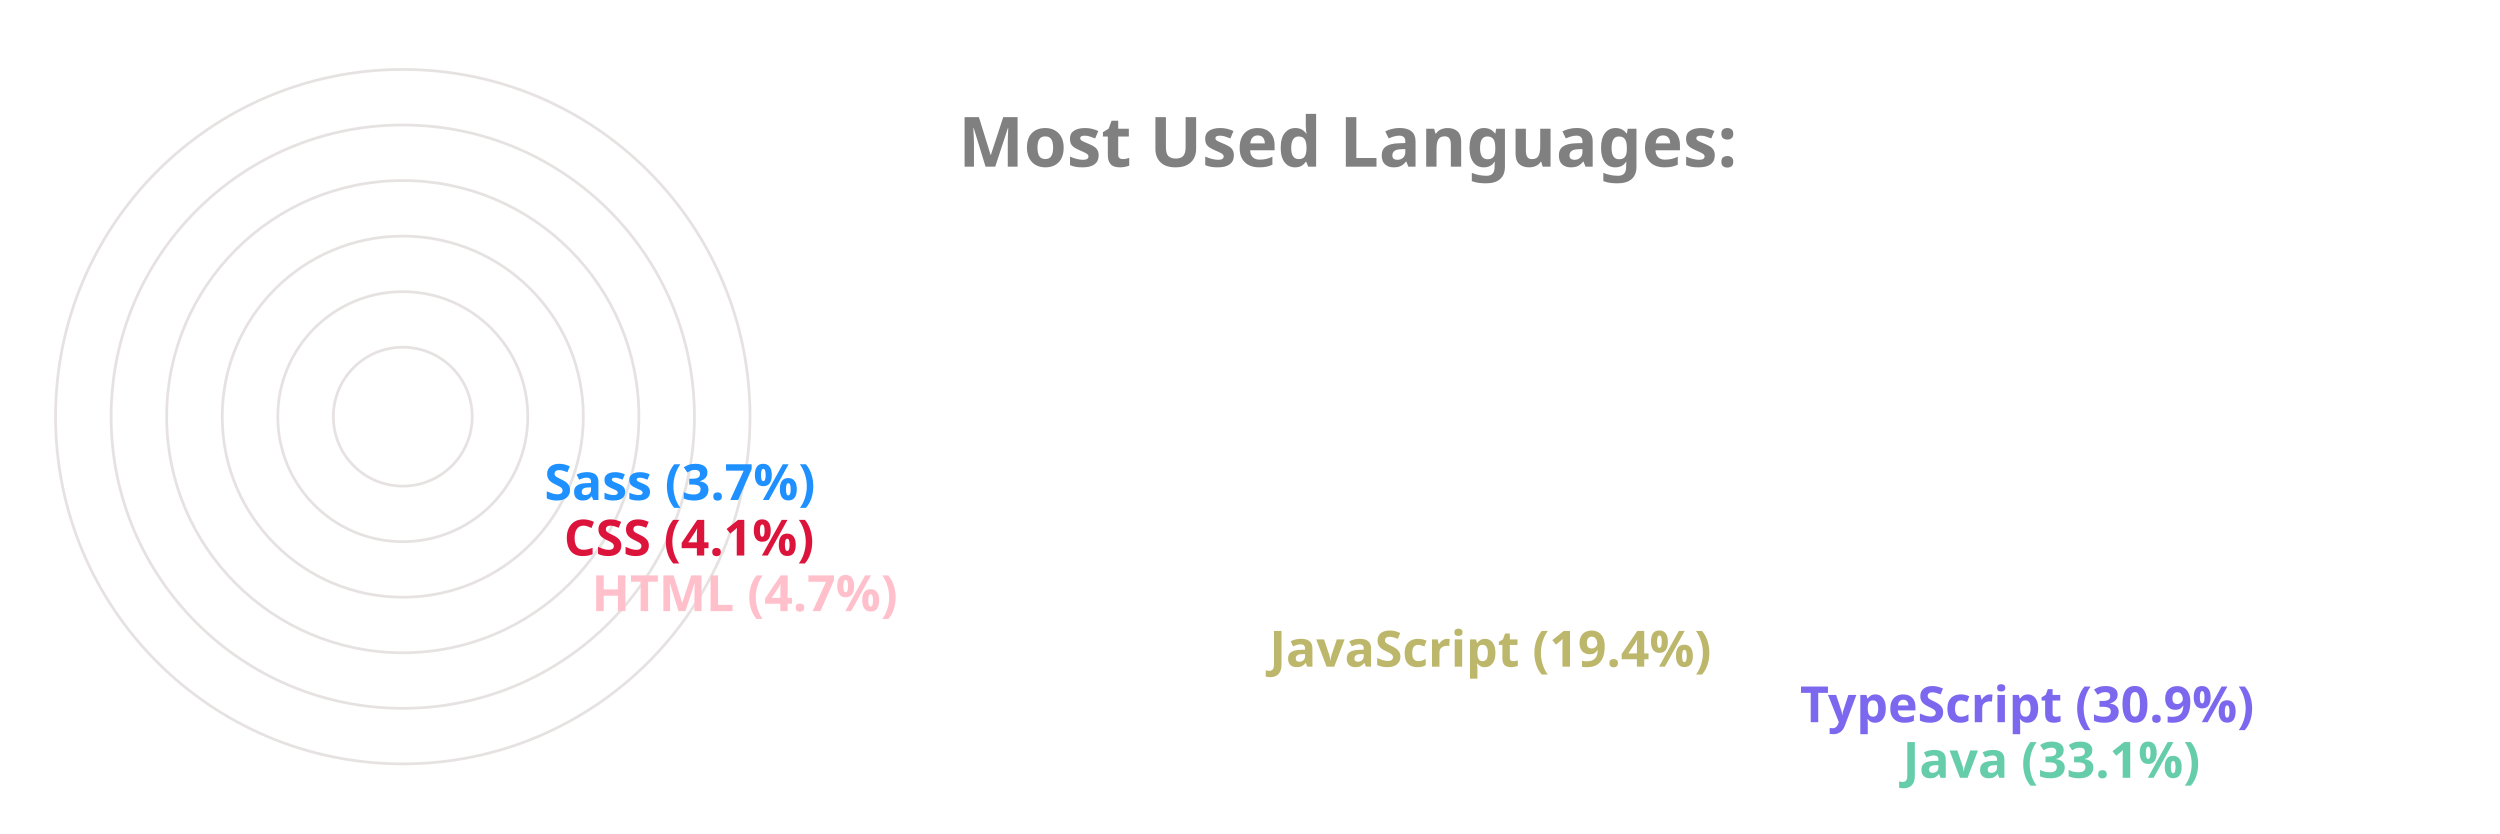
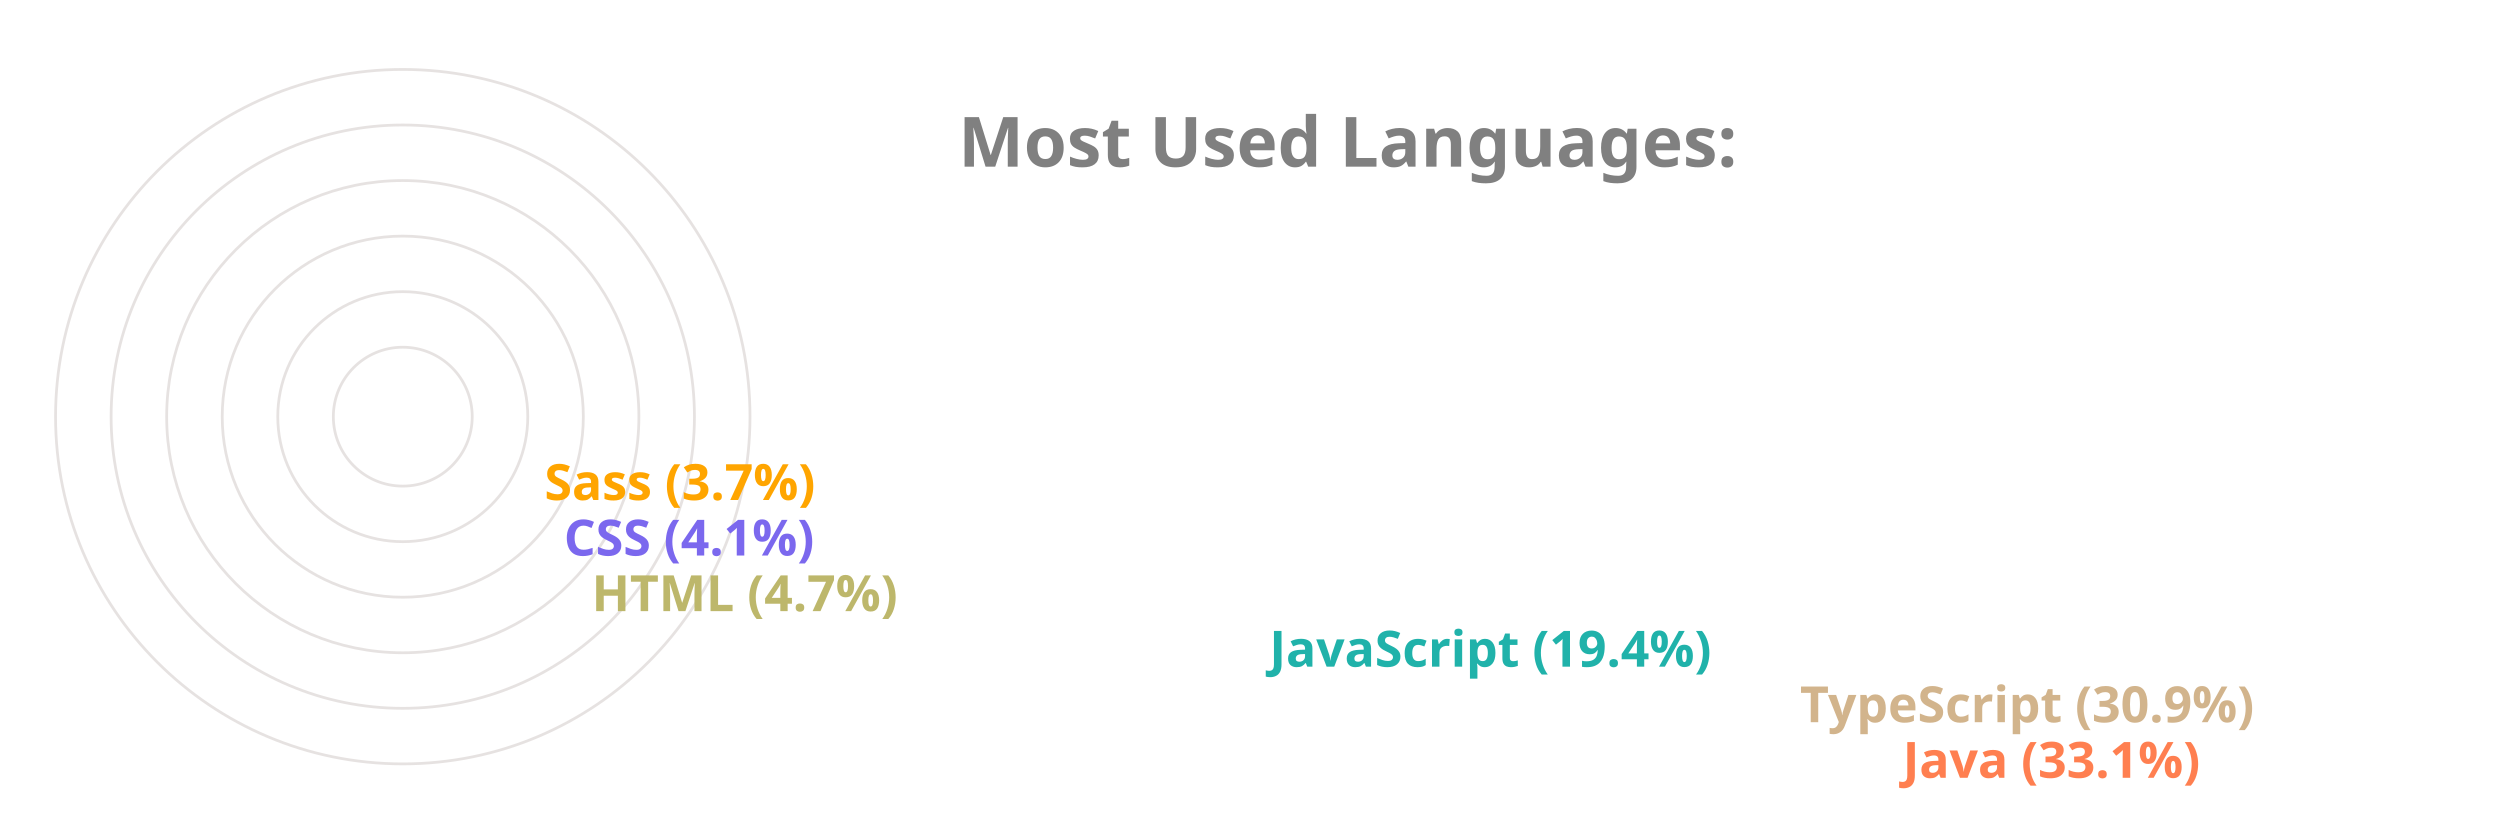
<svg xmlns="http://www.w3.org/2000/svg" viewBox="0 0 650 300" height="200px" width="600px">
  <style>
		.label {
			font: bold 25px sans-serif;
			color: #404040;
			-webkit-text-stroke: 1px white;
	  	}
		.name {
			font: bold 18px sans-serif;
			color: #404040;
	  	}

		.line {
			stroke-dasharray: 1000;
			stroke-dashoffset: 1000;
			animation: dash 3.5s ease-in-out forwards;	
			animation-iteration-count: infinite;
			animation-direction: alternate-reverse;
		}

		.path {
			stroke-dasharray: 1000;
			stroke-dashoffset: 1000;
			animation: dash 3.5s ease-in-out forwards;	
			animation-iteration-count: infinite;
			animation-direction: alternate-reverse;
		}
		  
		@keyframes dash {
			to {
				stroke-dashoffset: 0;
			}
		}

	</style>
  <g stroke="#E6E2E1" fill="none" stroke-width="1">
    <circle cx="20" cy="150" r="125" />
    <circle cx="20" cy="150" r="105" />
    <circle cx="20" cy="150" r="85" />
    <circle cx="20" cy="150" r="65" />
    <circle cx="20" cy="150" r="45" />
    <circle cx="20" cy="150" r="25" />
  </g>
  <g fill="none" stroke-width="20" class="line">
-     <line x2="550" y2="275" x1="20" y1="275" stroke="MediumAquaMarine" />
-     <line x2="513" y2="255" x1="20" y1="255" stroke="MediumSlateBlue" />
-     <line x2="322" y2="235" x1="20" y1="235" stroke="DarkKhaki" />
-     <line x2="78" y2="215" x1="20" y1="215" stroke="Pink" />
-     <line x2="68" y2="195" x1="20" y1="195" stroke="Crimson" />
-     <line x2="61" y2="175" x1="20" y1="175" stroke="DodgerBlue" />
+     <line x2="550" y2="275" x1="20" y1="275" stroke="Coral" />
+     <line x2="513" y2="255" x1="20" y1="255" stroke="Tan" />
+     <line x2="322" y2="235" x1="20" y1="235" stroke="LightSeaGreen" />
+     <line x2="78" y2="215" x1="20" y1="215" stroke="DarkKhaki" />
+     <line x2="68" y2="195" x1="20" y1="195" stroke="MediumSlateBlue" />
+     <line x2="61" y2="175" x1="20" y1="175" stroke="Orange" />
  </g>
  <g fill="none" stroke-width="20" stroke-linecap="round" class="path">
-     <path d="M 20 275 A 125 125 45 0 1 -84 81" stroke="MediumAquaMarine" />
-     <path d="M 20 255 A 105 105 45 0 1 -70 95" stroke="MediumSlateBlue" />
-     <path d="M 20 235 A 85 85 45 0 1 -60 122" stroke="DarkKhaki" />
-     <path d="M 20 215 A 65 65 45 0 1 -44 144" stroke="Pink" />
-     <path d="M 20 195 A 45 45 45 0 1 -24 146" stroke="Crimson" />
-     <path d="M 20 175 A 25 25 45 0 1 -4 148" stroke="DodgerBlue" />
+     <path d="M 20 275 A 125 125 45 0 1 -84 81" stroke="Coral" />
+     <path d="M 20 255 A 105 105 45 0 1 -70 95" stroke="Tan" />
+     <path d="M 20 235 A 85 85 45 0 1 -60 122" stroke="LightSeaGreen" />
+     <path d="M 20 215 A 65 65 45 0 1 -44 144" stroke="DarkKhaki" />
+     <path d="M 20 195 A 45 45 45 0 1 -24 146" stroke="MediumSlateBlue" />
+     <path d="M 20 175 A 25 25 45 0 1 -4 148" stroke="Orange" />
  </g>
  <g class="name">
-     <text x="560" y="280" fill="MediumAquaMarine">Java (33.1%)</text>
-     <text x="523" y="260" fill="MediumSlateBlue">TypeScript (30.9%)</text>
-     <text x="332" y="240" fill="DarkKhaki">JavaScript (19.4%)</text>
-     <text x="88" y="220" fill="Pink">HTML (4.7%)</text>
-     <text x="78" y="200" fill="Crimson">CSS (4.1%)</text>
-     <text x="71" y="180" fill="DodgerBlue">Sass (3.7%)</text>
+     <text x="560" y="280" fill="Coral">Java (33.1%)</text>
+     <text x="523" y="260" fill="Tan">TypeScript (30.9%)</text>
+     <text x="332" y="240" fill="LightSeaGreen">JavaScript (19.4%)</text>
+     <text x="88" y="220" fill="DarkKhaki">HTML (4.7%)</text>
+     <text x="78" y="200" fill="MediumSlateBlue">CSS (4.1%)</text>
+     <text x="71" y="180" fill="Orange">Sass (3.7%)</text>
  </g>
  <g class="label">
    <text x="220" y="60" fill="grey">Most Used Languages:</text>
  </g>
</svg>
